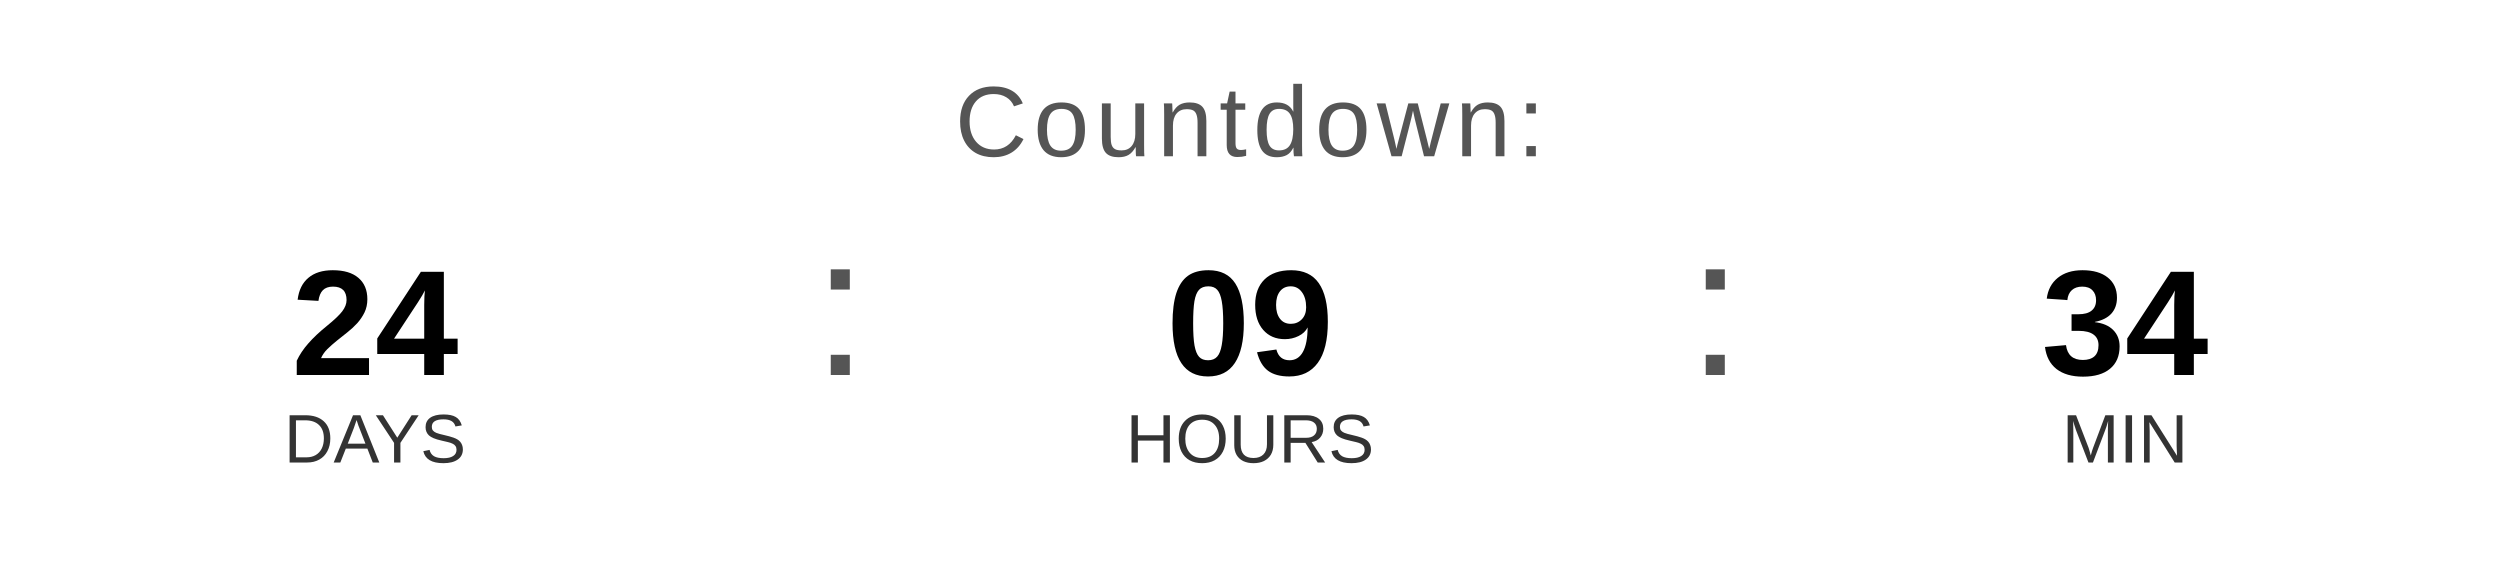
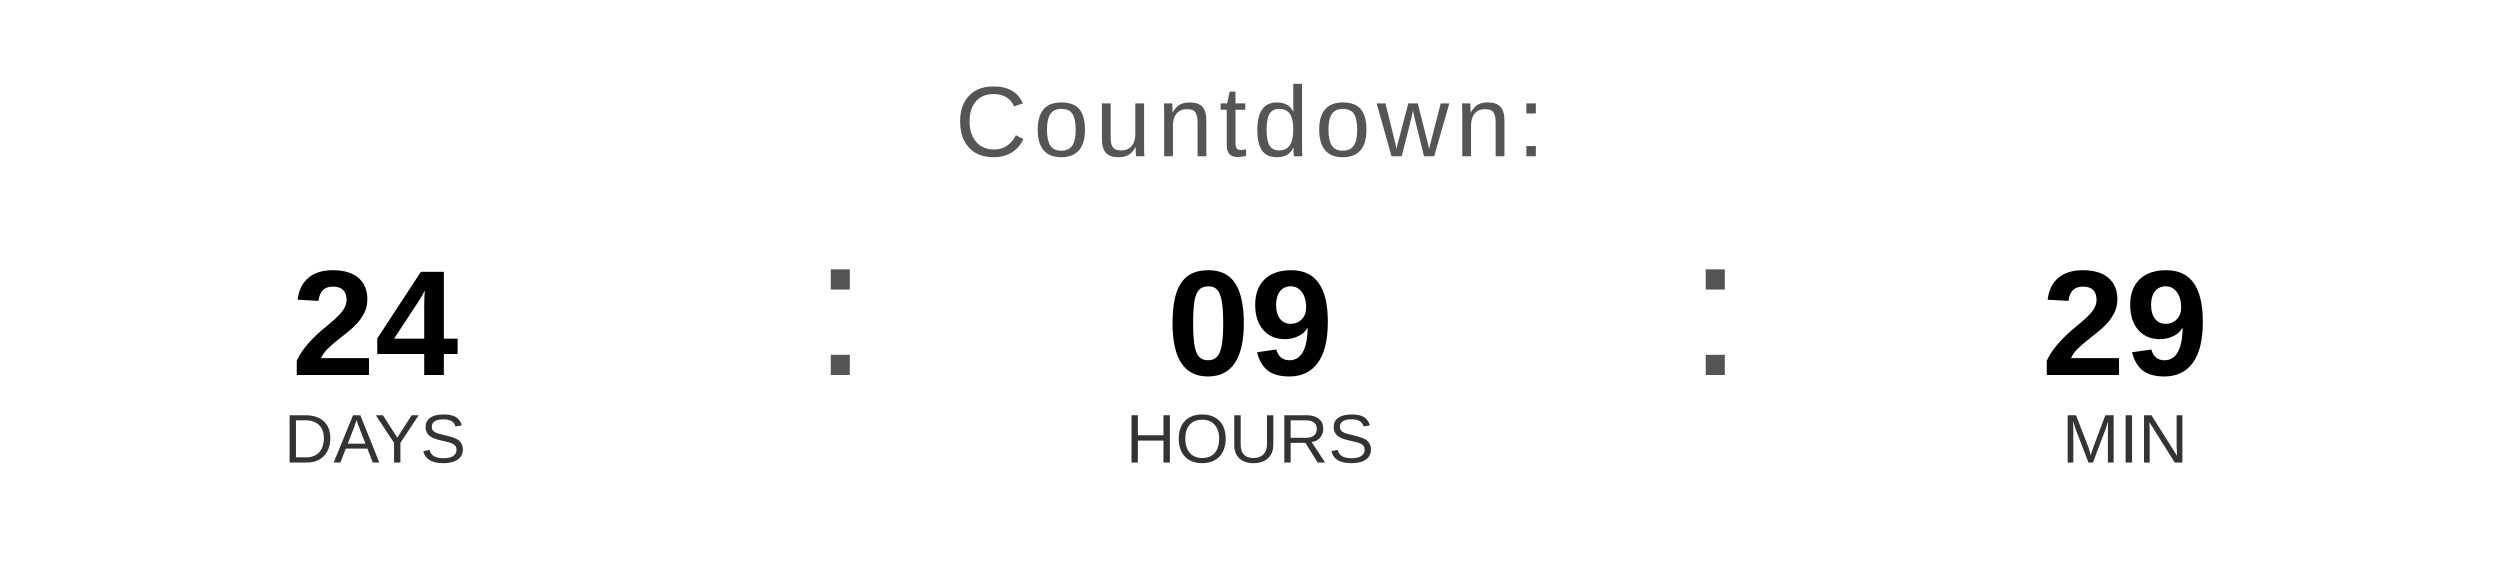
<svg xmlns="http://www.w3.org/2000/svg" width="400" height="90" viewBox="0 0 400 90">
  <text x="200" y="25" font-family="Arial, Helvetica, sans-serif" font-size="16" fill="#555555" text-anchor="middle" letter-spacing="1">
    Countdown:
  </text>
  <text x="60" y="60" font-family="Arial, Helvetica, sans-serif" font-size="24" font-weight="bold" fill="#000000" text-anchor="middle">24</text>
  <text x="60" y="74" font-family="Arial, Helvetica, sans-serif" font-size="11" fill="#333333" text-anchor="middle">DAYS</text>
  <text x="130" y="60" font-family="Arial, sans-serif" font-size="32" fill="#555555">:</text>
  <text x="200" y="60" font-family="Arial, Helvetica, sans-serif" font-size="24" font-weight="bold" fill="#000000" text-anchor="middle">09</text>
  <text x="200" y="74" font-family="Arial, Helvetica, sans-serif" font-size="11" fill="#333333" text-anchor="middle">HOURS</text>
  <text x="270" y="60" font-family="Arial, sans-serif" font-size="32" fill="#555555">:</text>
-   <text x="340" y="60" font-family="Arial, Helvetica, sans-serif" font-size="24" font-weight="bold" fill="#000000" text-anchor="middle">34</text>
+   <text x="340" y="60" font-family="Arial, Helvetica, sans-serif" font-size="24" font-weight="bold" fill="#000000" text-anchor="middle">29</text>
  <text x="340" y="74" font-family="Arial, Helvetica, sans-serif" font-size="11" fill="#333333" text-anchor="middle">MIN</text>
</svg>
